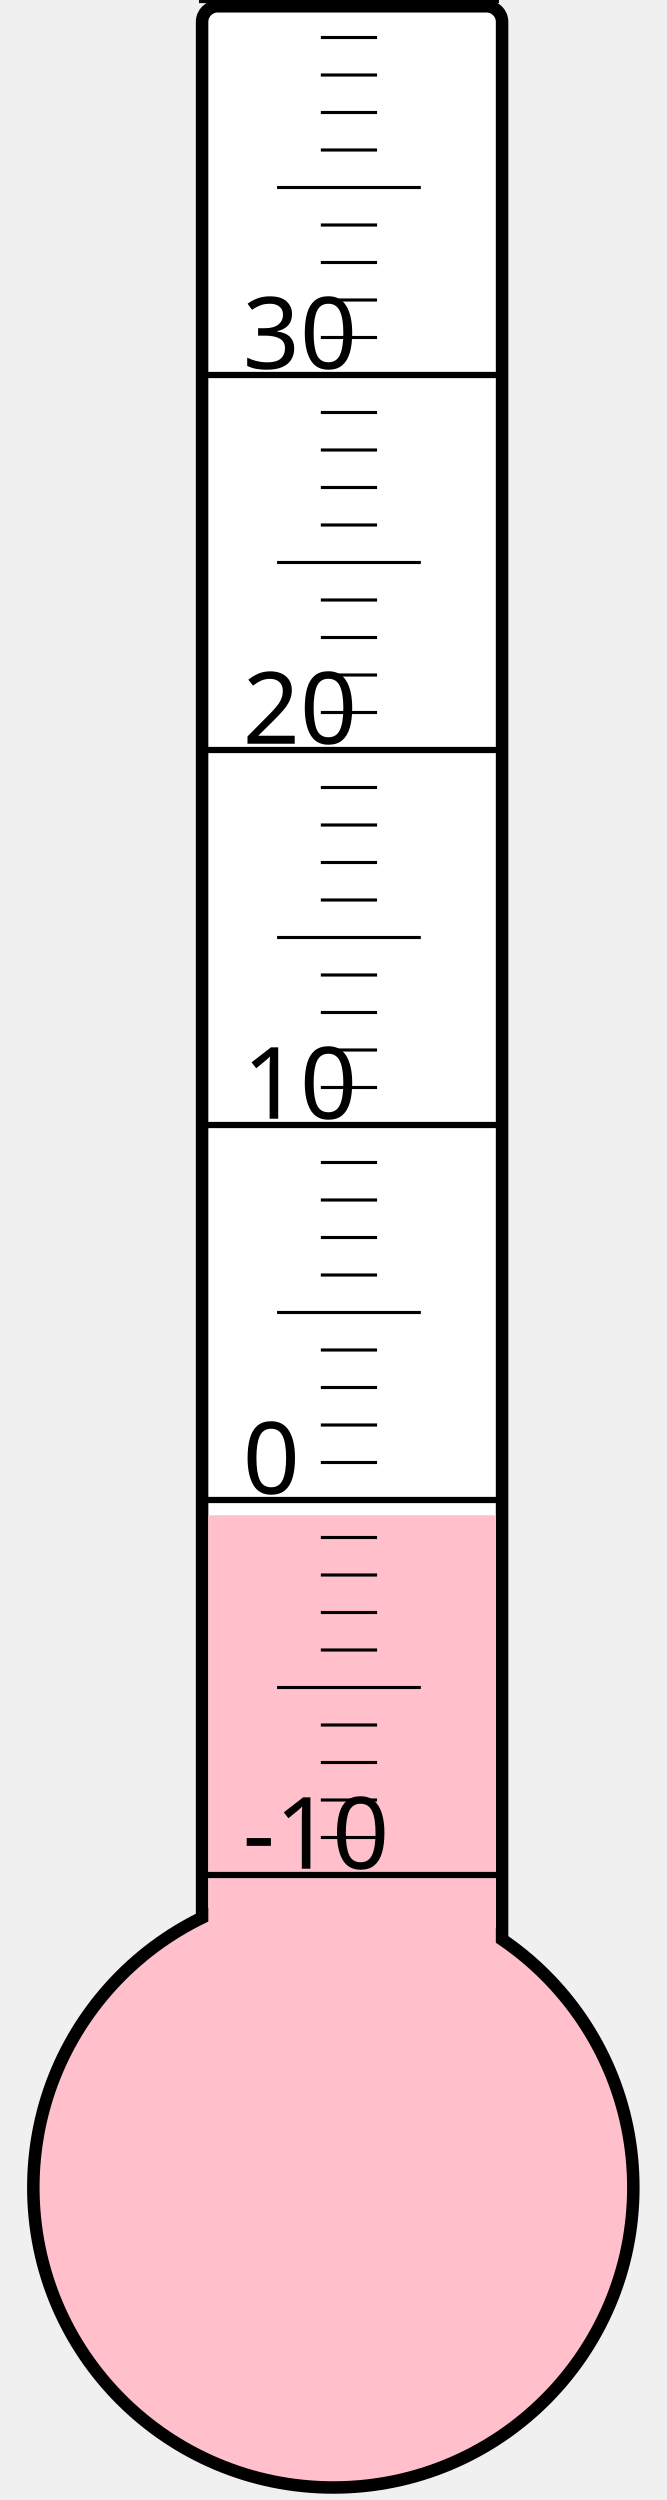
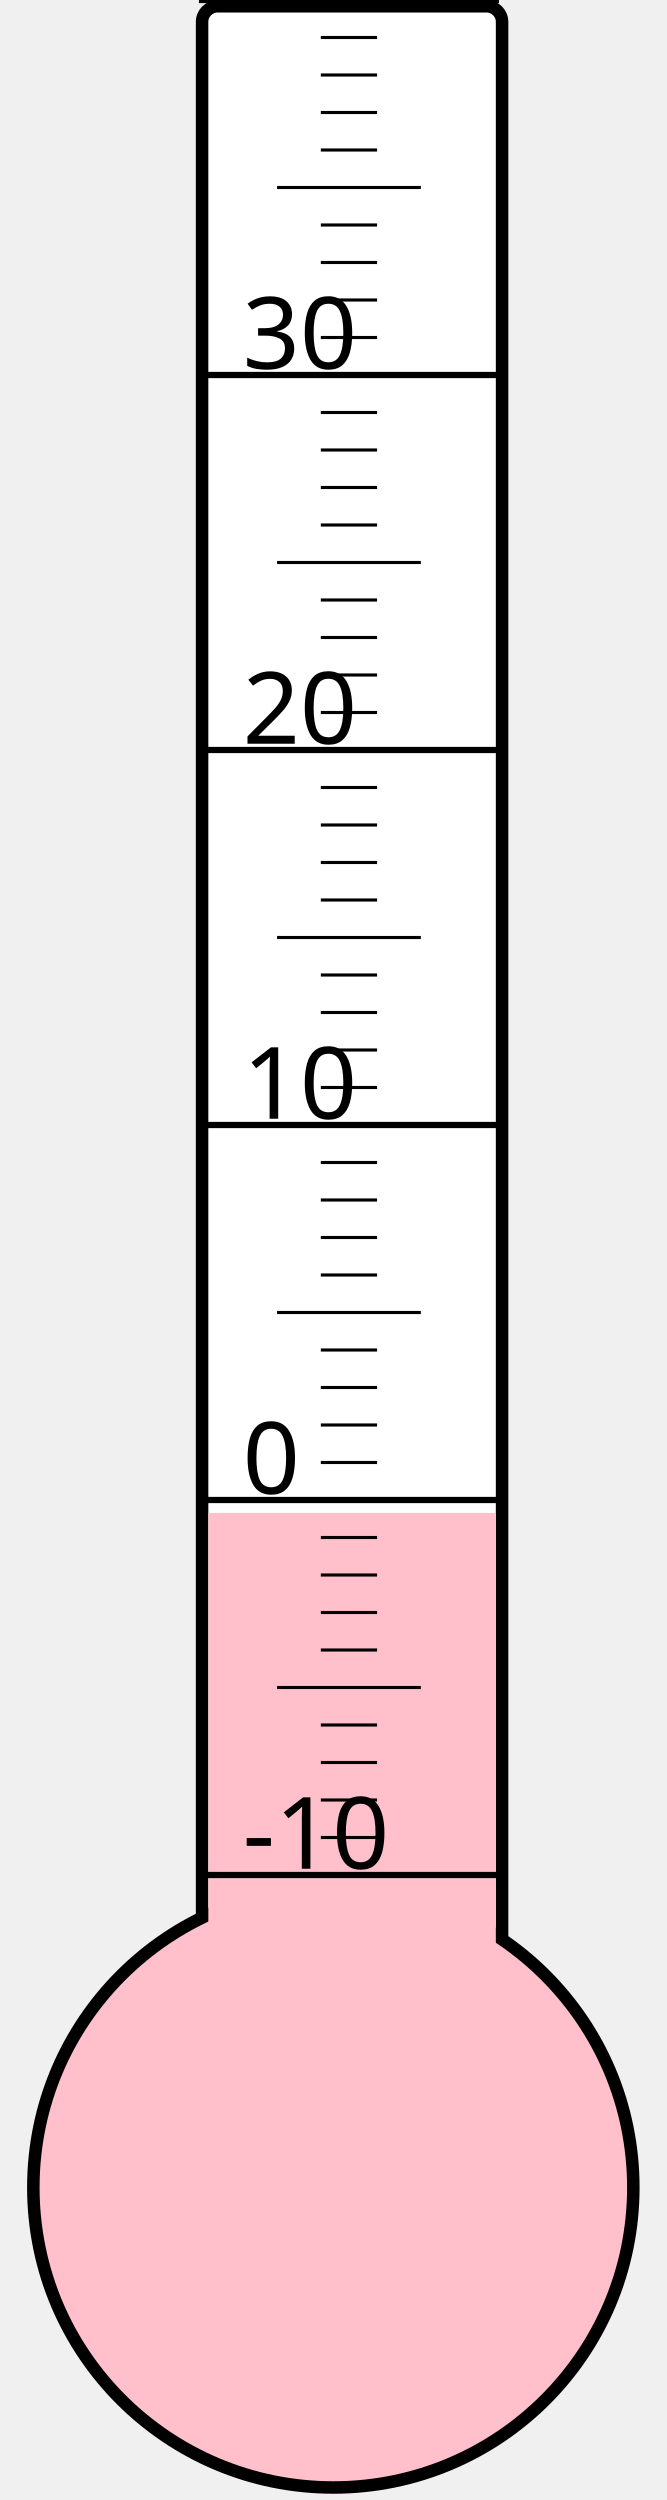
<svg xmlns="http://www.w3.org/2000/svg" width="40px" height="150px" viewBox="0 0 200 800">
  <rect width="200" height="800" x="0" y="0" style="fill: #ffffeb; fill-opacity: 0;" />
  <rect width="96" height="680" x="58" y="2" rx="5" ry="5" style="fill: white; fill-opacity: 1; stroke: black; stroke-width: 4;" />
  <circle cx="100" cy="700" r="96" style="fill: pink; stroke: black; stroke-width: 4;" />
-   <rect width="92" height="215.125" x="60" y="484.875" style="fill: pink; fill-opacity: 1; stroke-width: 0;" />
+   <rect width="92" height="215.875" x="60" y="484.125" style="fill: pink; fill-opacity: 1; stroke-width: 0;" />
  <text x="71" y="598" style="font-family: sans-serif; font-size: 24pt;">-10</text>
  <text x="71" y="478" style="font-family: sans-serif; font-size: 24pt;">0</text>
  <text x="71" y="358" style="font-family: sans-serif; font-size: 24pt;">10</text>
  <text x="71" y="238" style="font-family: sans-serif; font-size: 24pt;">20</text>
  <text x="71" y="118" style="font-family: sans-serif; font-size: 24pt;">30</text>
  <g style="stroke: black;">
    <line x1="57" y1="600" x2="153" y2="600" style="stroke-width: 2;" />
    <line x1="96" y1="588" x2="114" y2="588" style="stroke-width: 1;" />
    <line x1="96" y1="576" x2="114" y2="576" style="stroke-width: 1;" />
    <line x1="96" y1="564" x2="114" y2="564" style="stroke-width: 1;" />
    <line x1="96" y1="552" x2="114" y2="552" style="stroke-width: 1;" />
    <line x1="82" y1="540" x2="128" y2="540" style="stroke-width: 1;" />
    <line x1="96" y1="528" x2="114" y2="528" style="stroke-width: 1;" />
    <line x1="96" y1="516" x2="114" y2="516" style="stroke-width: 1;" />
    <line x1="96" y1="504" x2="114" y2="504" style="stroke-width: 1;" />
    <line x1="96" y1="492" x2="114" y2="492" style="stroke-width: 1;" />
    <line x1="57" y1="480" x2="153" y2="480" style="stroke-width: 2;" />
    <line x1="96" y1="468" x2="114" y2="468" style="stroke-width: 1;" />
    <line x1="96" y1="456" x2="114" y2="456" style="stroke-width: 1;" />
    <line x1="96" y1="444" x2="114" y2="444" style="stroke-width: 1;" />
    <line x1="96" y1="432" x2="114" y2="432" style="stroke-width: 1;" />
    <line x1="82" y1="420" x2="128" y2="420" style="stroke-width: 1;" />
    <line x1="96" y1="408" x2="114" y2="408" style="stroke-width: 1;" />
    <line x1="96" y1="396" x2="114" y2="396" style="stroke-width: 1;" />
    <line x1="96" y1="384" x2="114" y2="384" style="stroke-width: 1;" />
    <line x1="96" y1="372" x2="114" y2="372" style="stroke-width: 1;" />
    <line x1="57" y1="360" x2="153" y2="360" style="stroke-width: 2;" />
    <line x1="96" y1="348" x2="114" y2="348" style="stroke-width: 1;" />
    <line x1="96" y1="336" x2="114" y2="336" style="stroke-width: 1;" />
    <line x1="96" y1="324" x2="114" y2="324" style="stroke-width: 1;" />
    <line x1="96" y1="312" x2="114" y2="312" style="stroke-width: 1;" />
    <line x1="82" y1="300" x2="128" y2="300" style="stroke-width: 1;" />
    <line x1="96" y1="288" x2="114" y2="288" style="stroke-width: 1;" />
    <line x1="96" y1="276" x2="114" y2="276" style="stroke-width: 1;" />
    <line x1="96" y1="264" x2="114" y2="264" style="stroke-width: 1;" />
    <line x1="96" y1="252" x2="114" y2="252" style="stroke-width: 1;" />
    <line x1="57" y1="240" x2="153" y2="240" style="stroke-width: 2;" />
    <line x1="96" y1="228" x2="114" y2="228" style="stroke-width: 1;" />
    <line x1="96" y1="216" x2="114" y2="216" style="stroke-width: 1;" />
    <line x1="96" y1="204" x2="114" y2="204" style="stroke-width: 1;" />
    <line x1="96" y1="192" x2="114" y2="192" style="stroke-width: 1;" />
    <line x1="82" y1="180" x2="128" y2="180" style="stroke-width: 1;" />
    <line x1="96" y1="168" x2="114" y2="168" style="stroke-width: 1;" />
    <line x1="96" y1="156" x2="114" y2="156" style="stroke-width: 1;" />
    <line x1="96" y1="144" x2="114" y2="144" style="stroke-width: 1;" />
    <line x1="96" y1="132" x2="114" y2="132" style="stroke-width: 1;" />
    <line x1="57" y1="120" x2="153" y2="120" style="stroke-width: 2;" />
    <line x1="96" y1="108" x2="114" y2="108" style="stroke-width: 1;" />
    <line x1="96" y1="96" x2="114" y2="96" style="stroke-width: 1;" />
    <line x1="96" y1="84" x2="114" y2="84" style="stroke-width: 1;" />
    <line x1="96" y1="72" x2="114" y2="72" style="stroke-width: 1;" />
    <line x1="82" y1="60" x2="128" y2="60" style="stroke-width: 1;" />
    <line x1="96" y1="48" x2="114" y2="48" style="stroke-width: 1;" />
    <line x1="96" y1="36" x2="114" y2="36" style="stroke-width: 1;" />
    <line x1="96" y1="24" x2="114" y2="24" style="stroke-width: 1;" />
    <line x1="96" y1="12" x2="114" y2="12" style="stroke-width: 1;" />
    <line x1="57" y1="0" x2="153" y2="0" style="stroke-width: 2;" />
  </g>
</svg>
